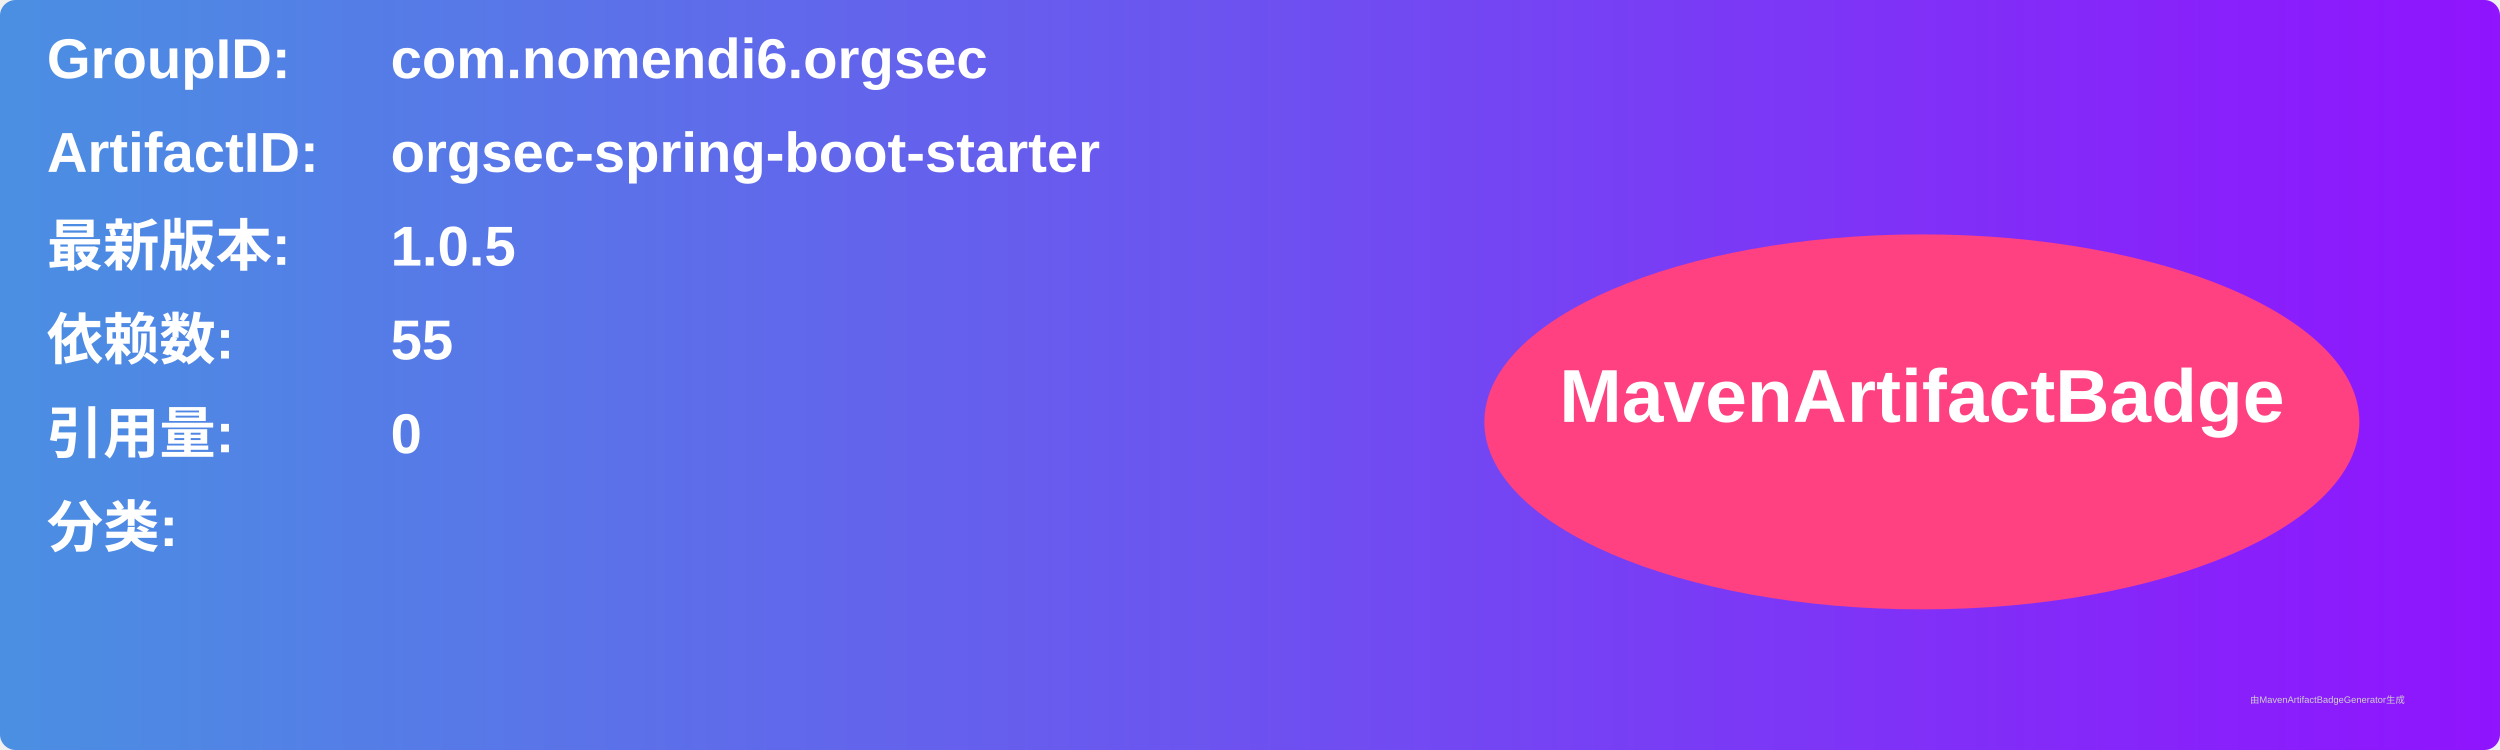
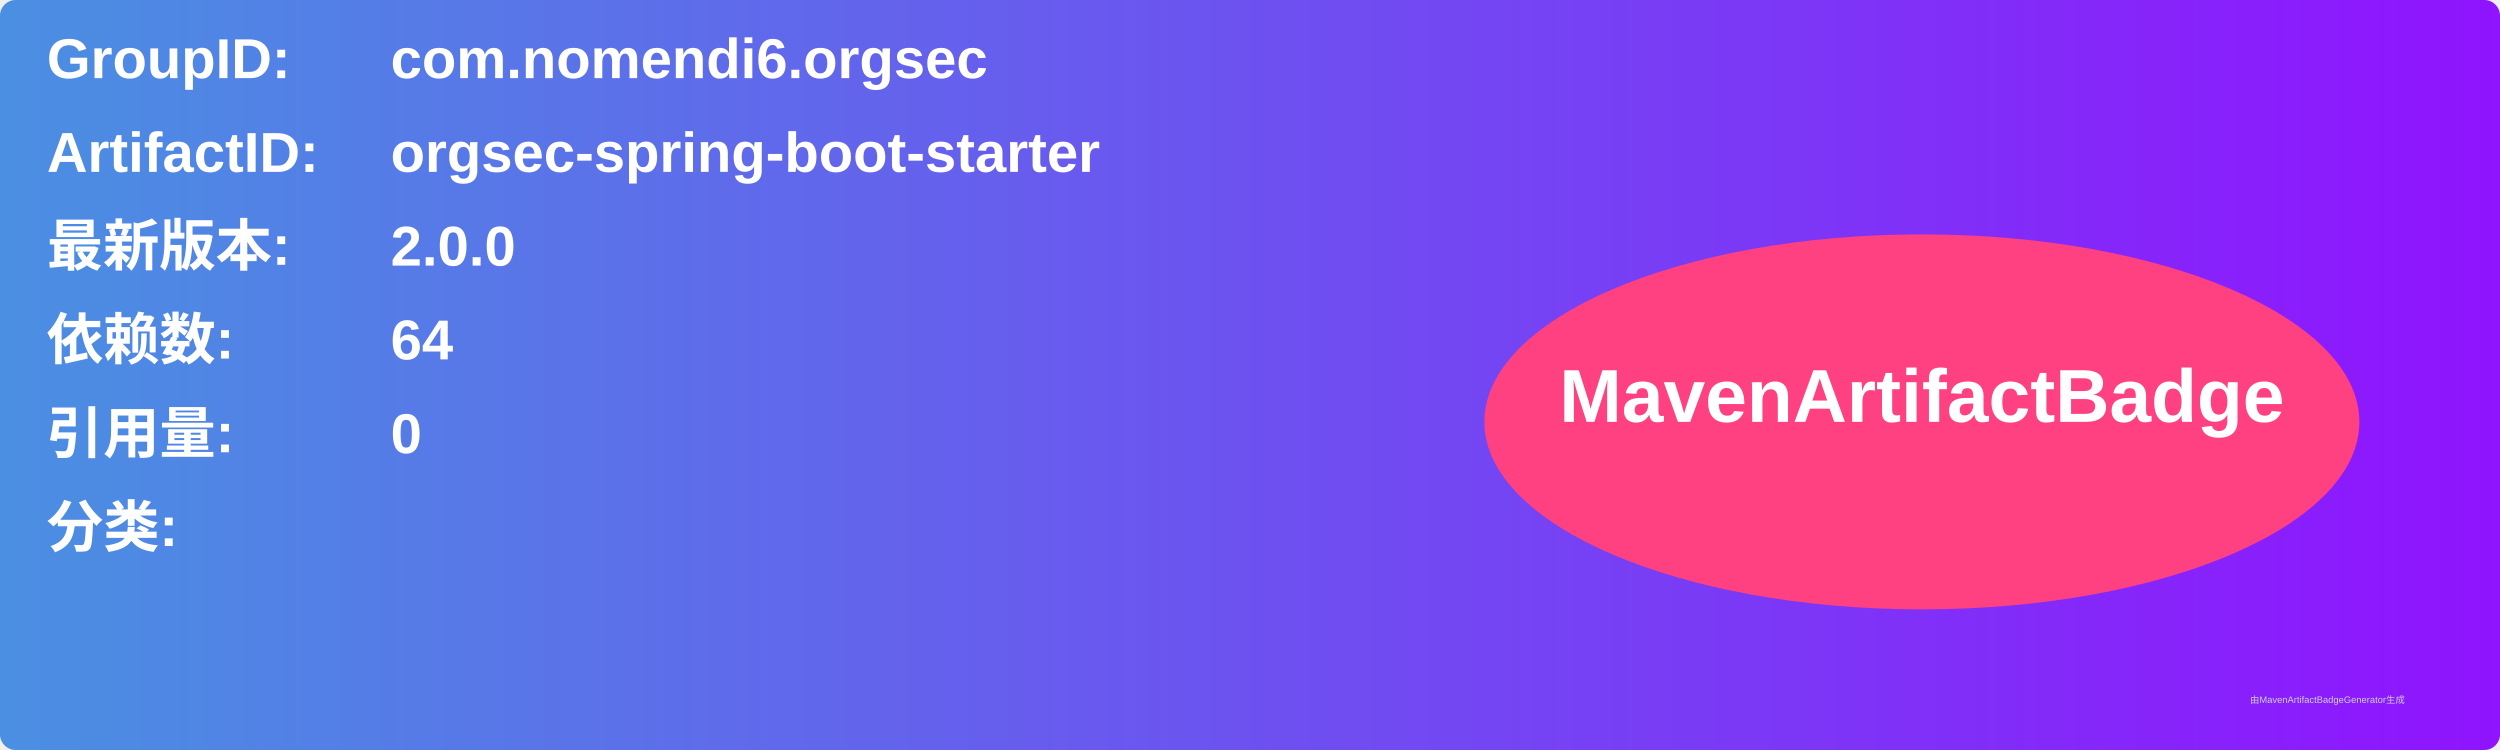
<svg xmlns="http://www.w3.org/2000/svg" width="800" height="240" viewBox="0 0 800 240">
  <linearGradient id="grad" x1="0%" y1="0%" x2="100%" y2="0%">
    <stop offset="0%" stop-color="#4a90e2" />
    <stop offset="100%" stop-color="#9013fe" />
  </linearGradient>
  <rect width="100%" height="100%" rx="5" ry="5" fill="url(#grad)" />
  <g transform="translate(15, 15)">
    <text x="0" y="10" font-family="Arial" font-size="18" fill="white" font-weight="bold" width="260">GroupID:</text>
    <text x="110" y="10" font-family="Arial" font-size="18" fill="white" font-weight="bold" width="460">com.nomendi6.orgsec</text>
    <text x="0" y="40" font-family="Arial" font-size="18" fill="white" font-weight="bold" width="260">ArtifactID:</text>
    <text x="110" y="40" font-family="Arial" font-size="18" fill="white" font-weight="bold" width="460">orgsec-spring-boot-starter</text>
    <text x="0" y="70" font-family="Arial" font-size="18" fill="white" font-weight="bold">最新版本:</text>
    <text x="110" y="70" font-family="Arial" font-size="18" fill="white" font-weight="bold">
-       <tspan font-weight="bold">1.0.5</tspan>
+       <tspan font-weight="bold">2.0.0</tspan>
    </text>
    <text x="0" y="100" font-family="Arial" font-size="18" fill="white" font-weight="bold">依赖数: </text>
    <text x="110" y="100" font-family="Arial" font-size="18" fill="white">
-       <tspan font-weight="bold">55</tspan>
+       <tspan font-weight="bold">64</tspan>
    </text>
    <text x="0" y="130" font-family="Arial" font-size="18" fill="white" font-weight="bold">引用量: </text>
    <text x="110" y="130" font-family="Arial" font-size="18" fill="white">
      <tspan font-weight="bold">0</tspan>
    </text>
    <text x="0" y="160" font-family="Arial" font-size="18" fill="white" font-weight="bold">分类:</text>
    <text x="10" y="190" font-family="Arial" font-size="10" fill="white">
      <tspan font-weight="bold" />
    </text>
    <ellipse cx="600" cy="120" rx="140" ry="60" fill="#ff4081" />
    <text x="600" y="120" text-anchor="middle" font-family="Arial" font-size="24" fill="white" font-weight="bold">MavenArtifactBadge</text>
  </g>
  <text x="720" y="225" font-family="Arial" font-size="3" fill="#d0d0d0">由MavenArtifactBadgeGenerator生成</text>
</svg>
